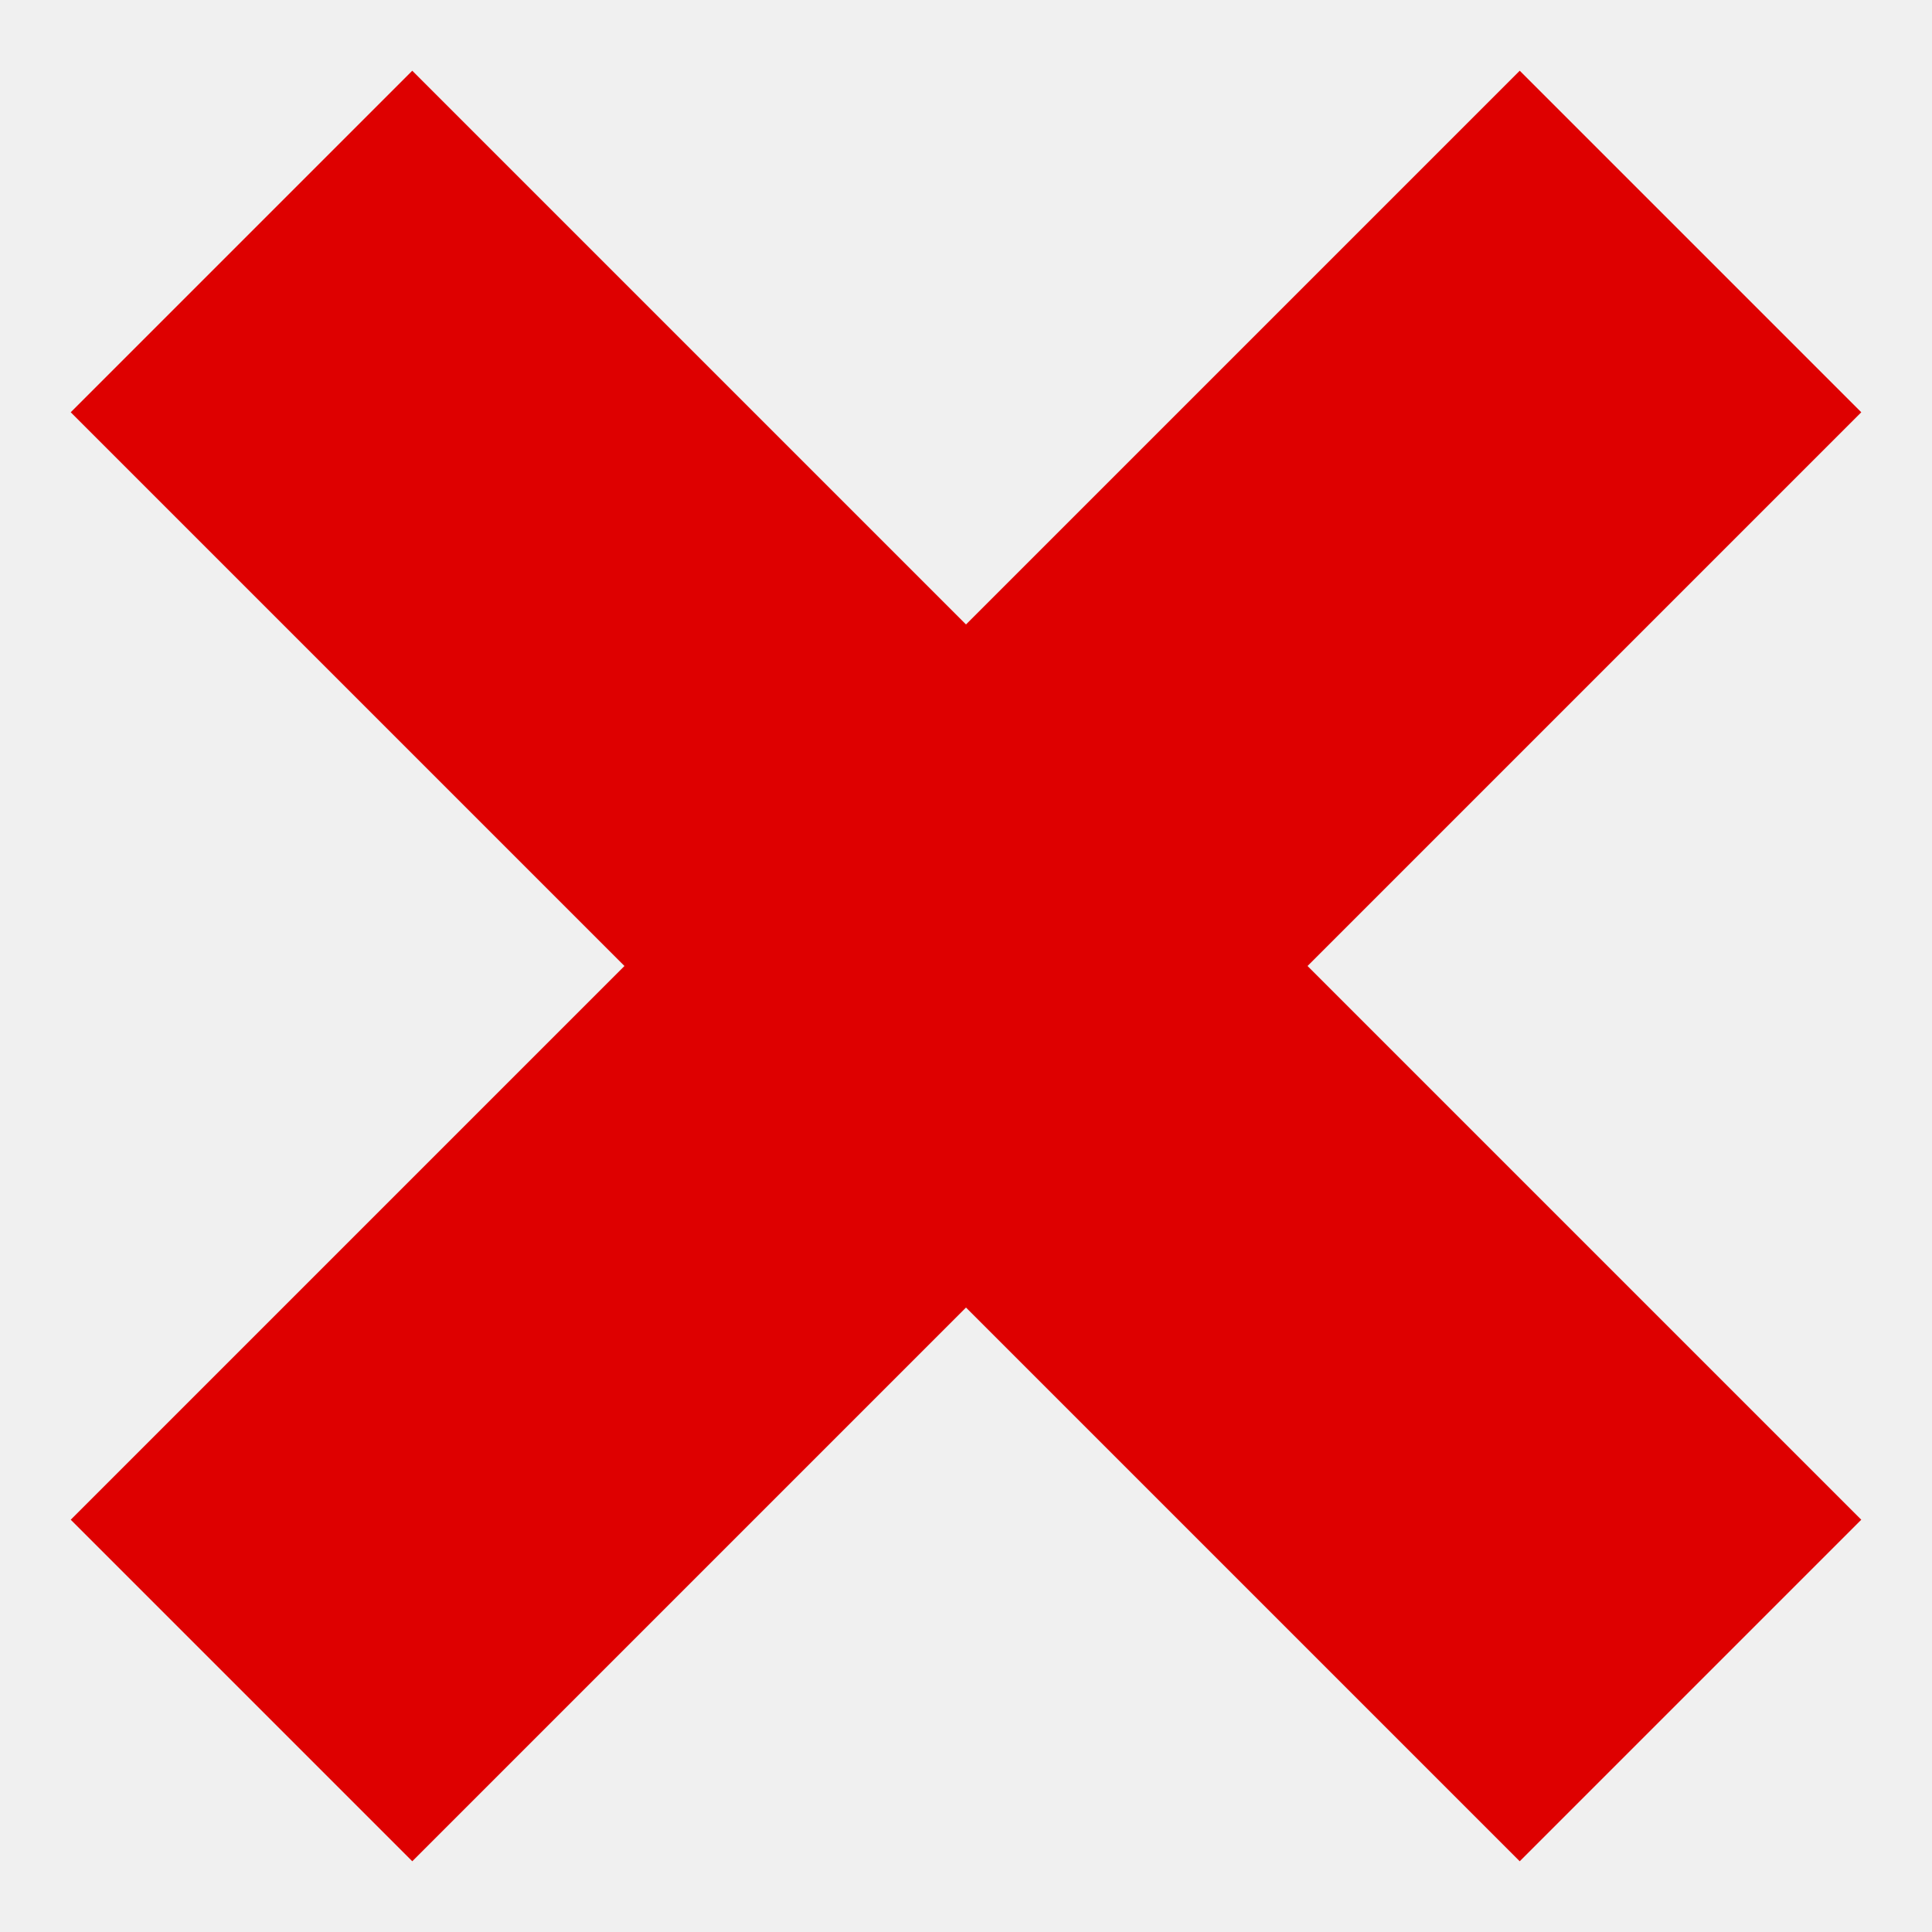
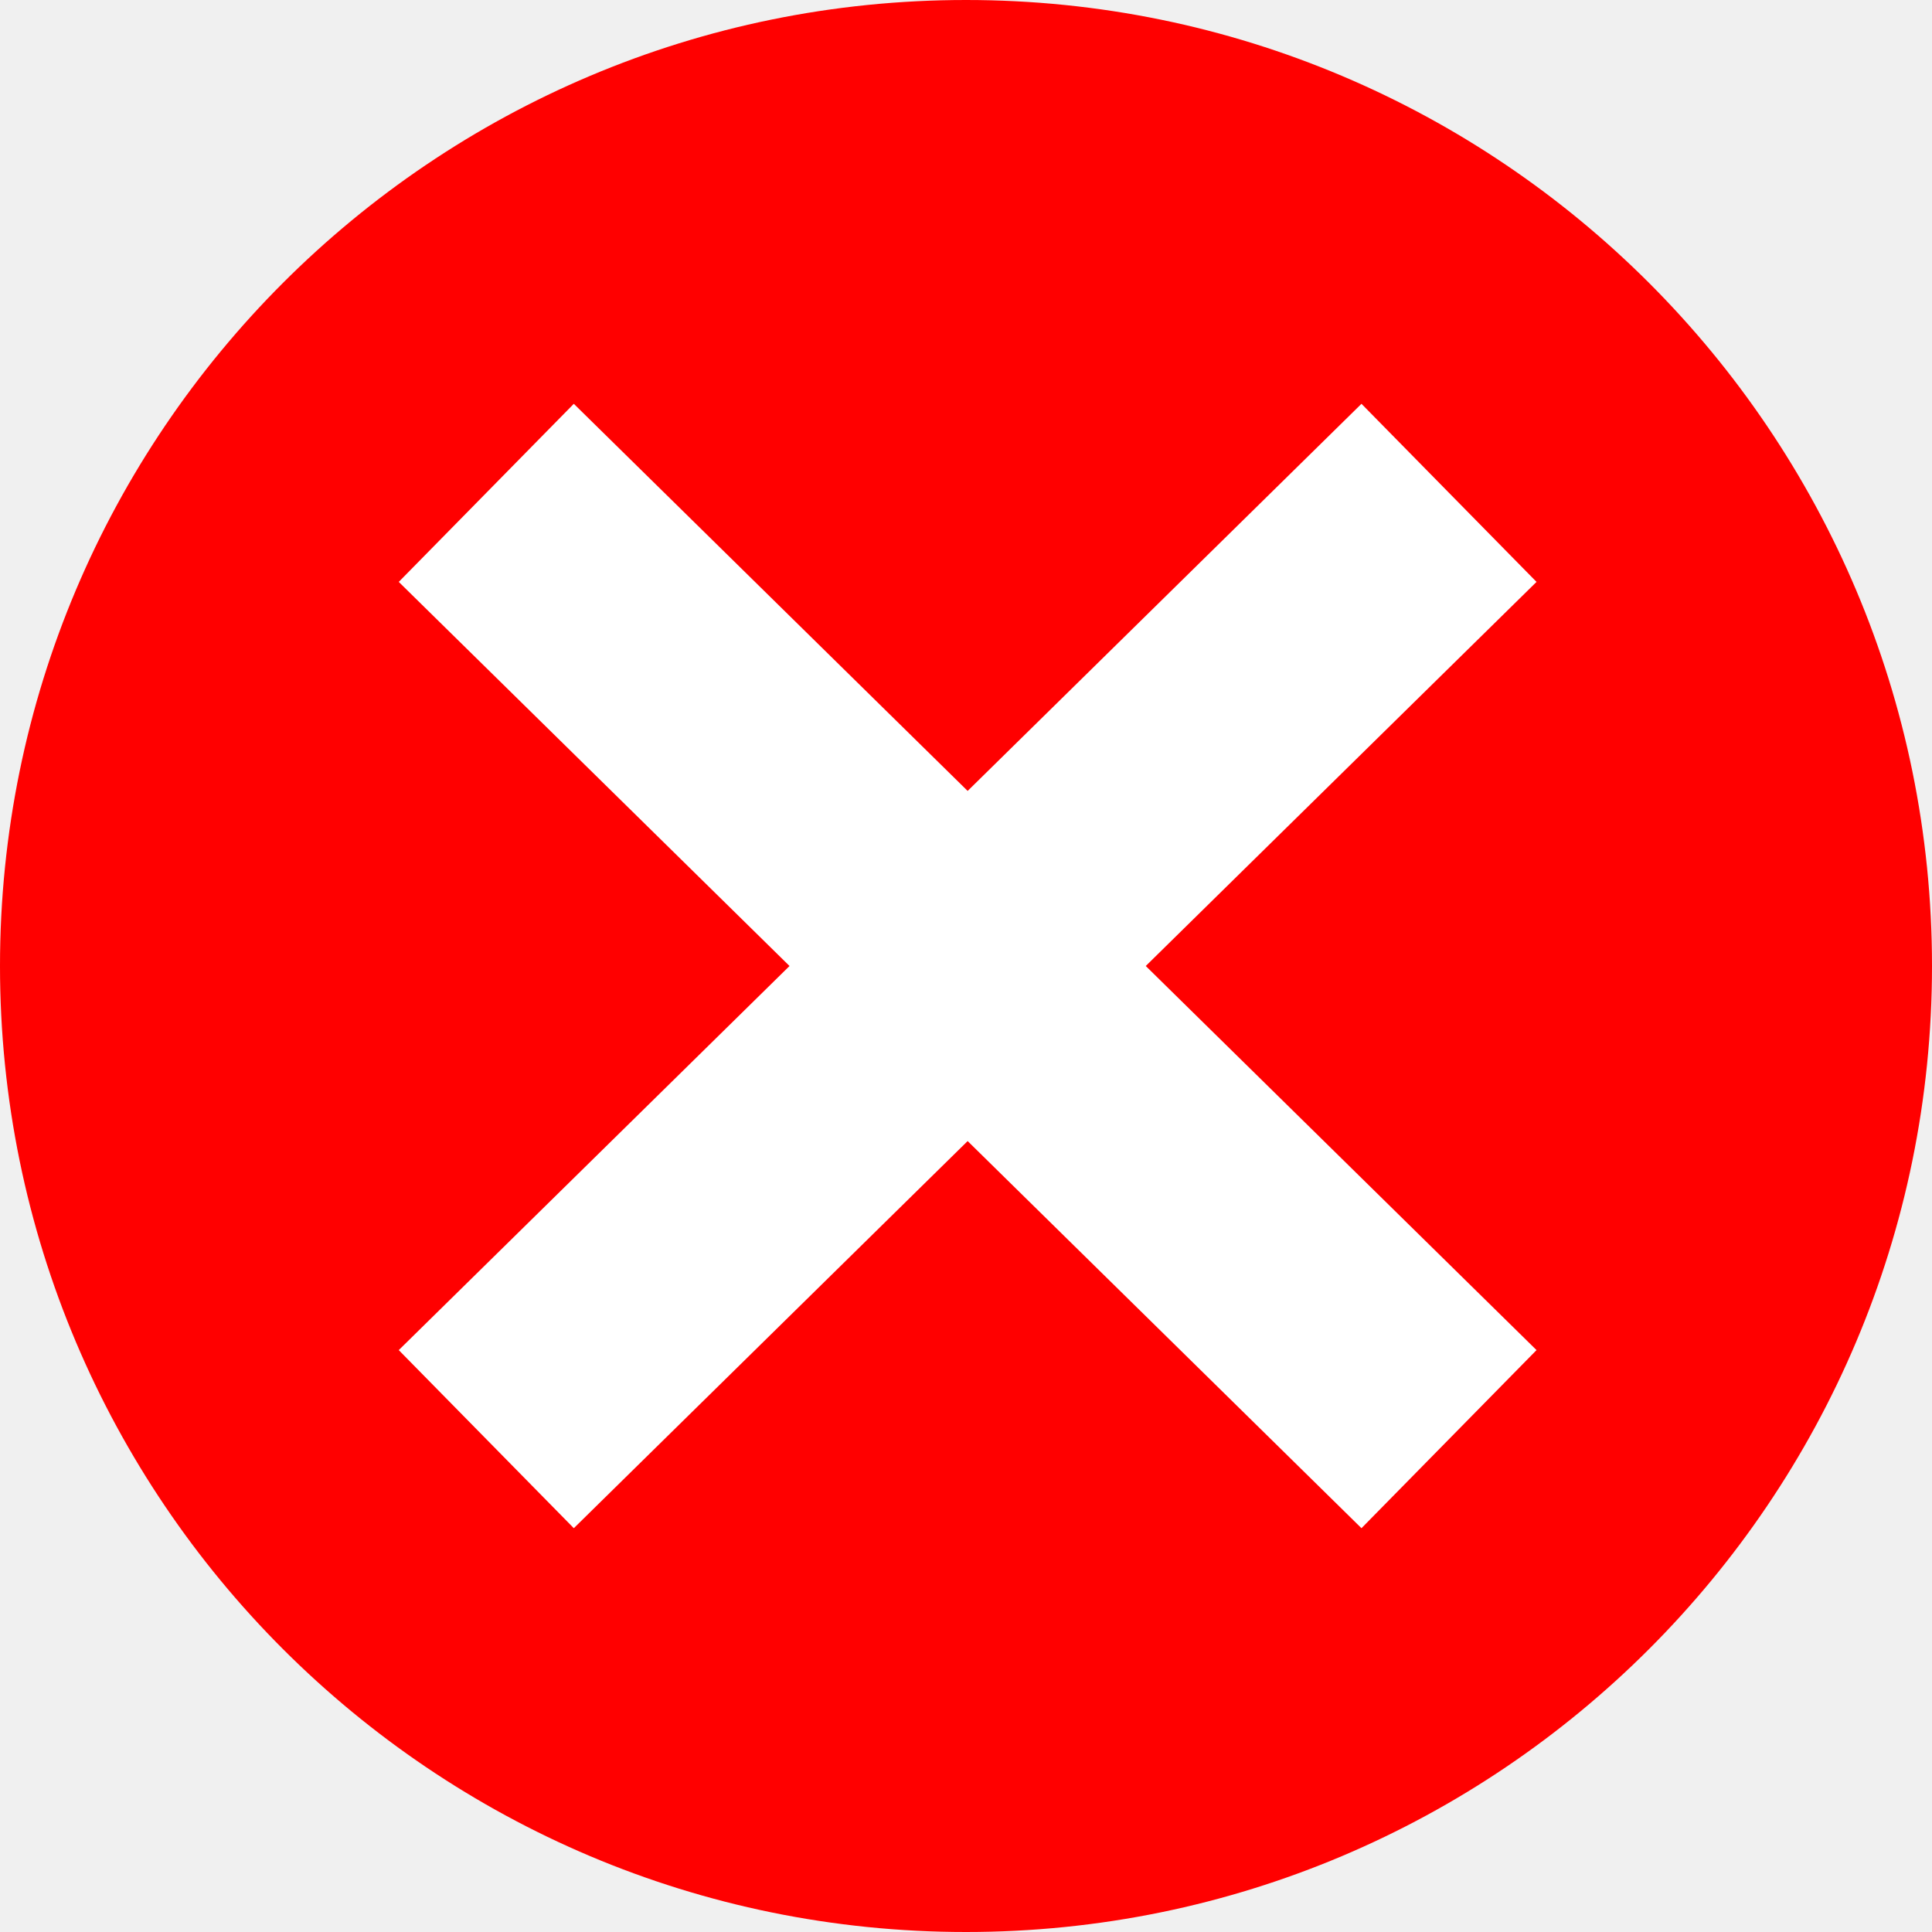
- <svg xmlns="http://www.w3.org/2000/svg" width="16" height="16" viewBox="0 0 16 16" fill="none">
-   <path d="M2 2L8 8M14 14L8 8M8 8L14 2L2 14" stroke="#DE0000" stroke-width="4" />
+ <svg xmlns="http://www.w3.org/2000/svg" width="294" height="294" viewBox="0 0 294 294" fill="none">
+   <circle cx="147" cy="147" r="147" fill="#FF0000" />
+   <path d="M74 75L147.25 147M220.5 219L147.25 147M147.25 147L220.5 75L74 219" stroke="white" stroke-width="38" />
</svg>
